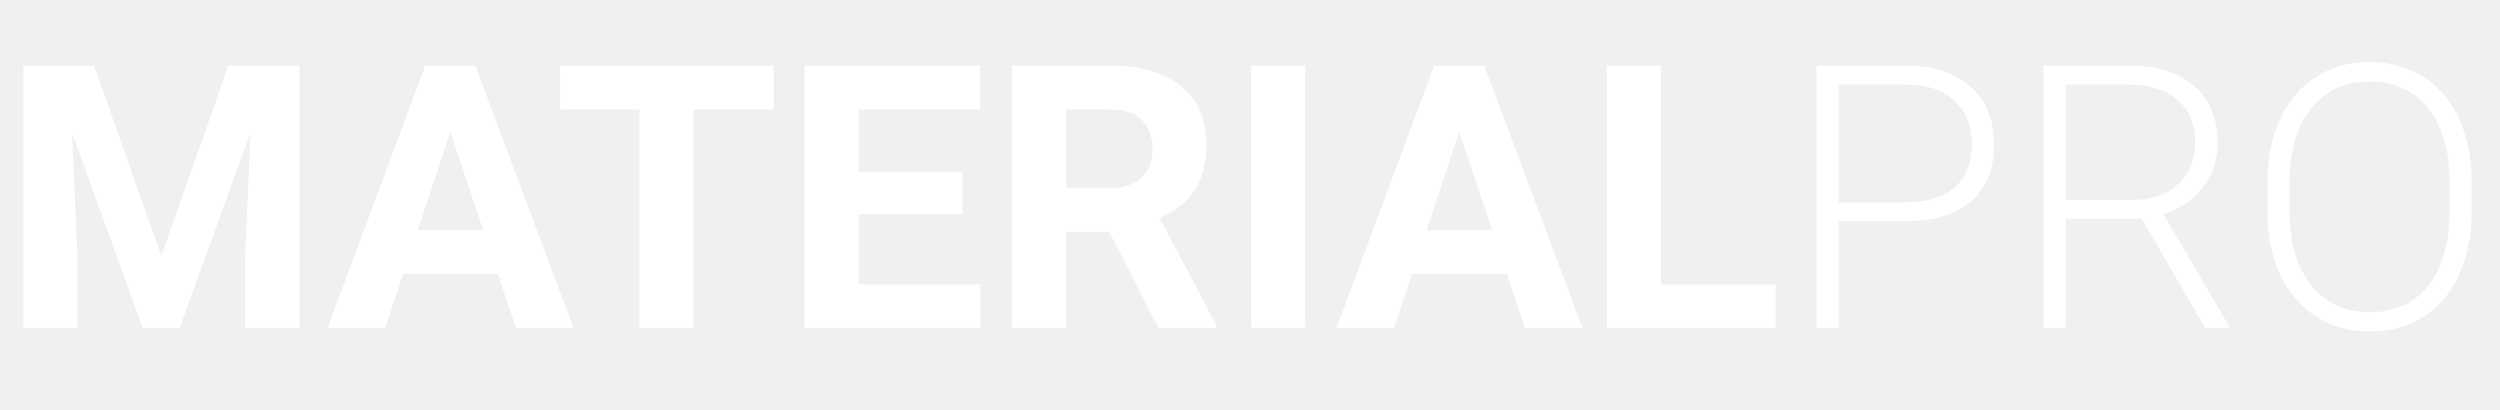
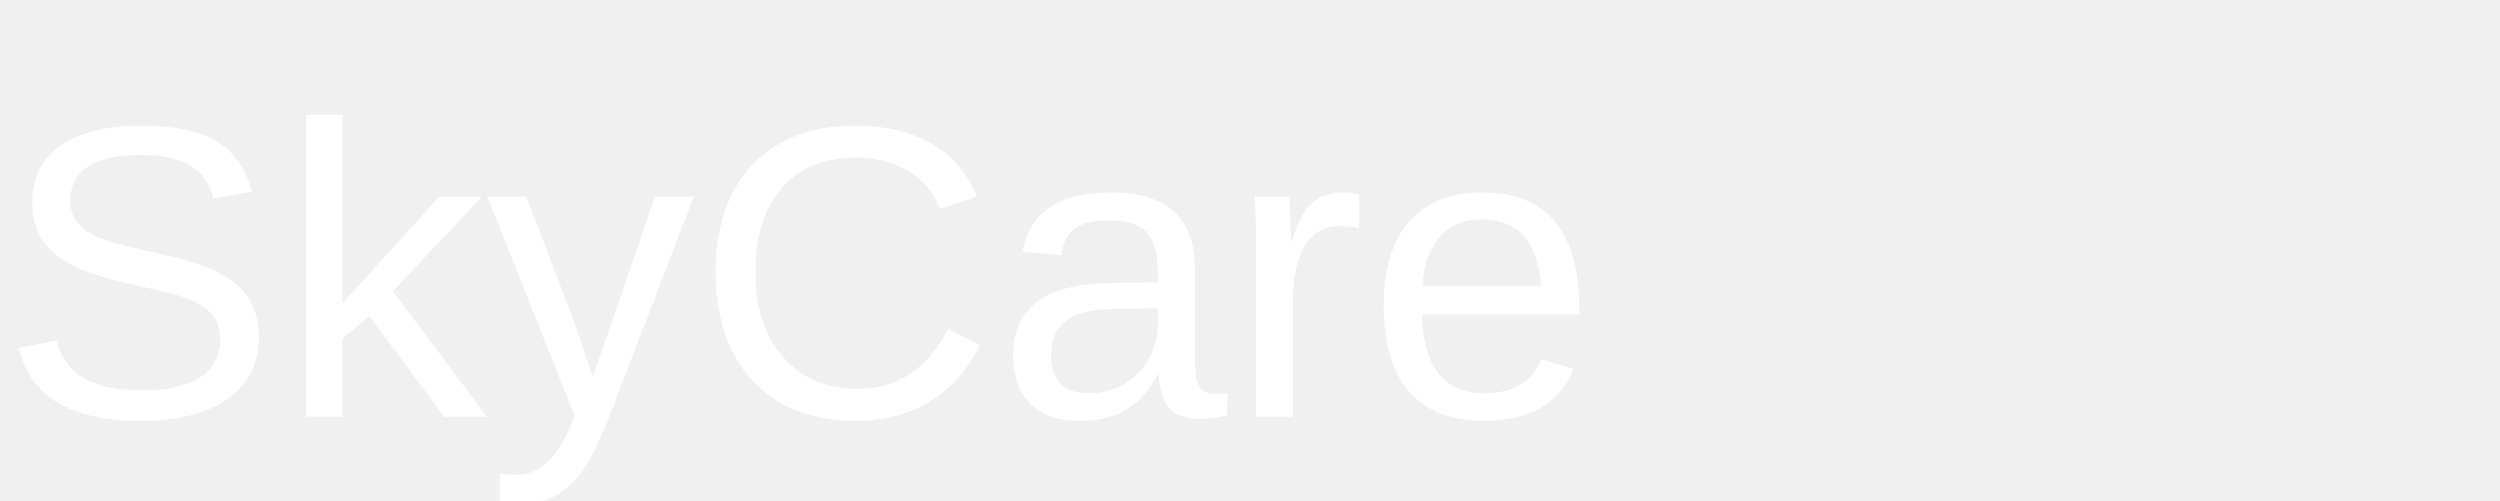
- <svg xmlns="http://www.w3.org/2000/svg" width="122" height="20" viewBox="0 0 122 20" fill="none">
-   <path d="M4.588 3.203L7.875 12.484L11.145 3.203H14.607V16H11.962V12.502L12.226 6.464L8.771 16H6.961L3.516 6.473L3.779 12.502V16H1.143V3.203H4.588ZM24.293 13.363H19.67L18.791 16H15.987L20.751 3.203H23.194L27.984 16H25.181L24.293 13.363ZM20.382 11.227H23.581L21.973 6.438L20.382 11.227ZM37.758 5.339H33.838V16H31.201V5.339H27.334V3.203H37.758V5.339ZM46.969 10.454H41.906V13.882H47.848V16H39.27V3.203H47.83V5.339H41.906V8.389H46.969V10.454ZM54.132 11.315H52.031V16H49.395V3.203H54.149C55.661 3.203 56.827 3.54 57.648 4.214C58.468 4.888 58.878 5.84 58.878 7.07C58.878 7.943 58.688 8.673 58.307 9.259C57.932 9.839 57.36 10.302 56.593 10.648L59.361 15.877V16H56.531L54.132 11.315ZM52.031 9.18H54.158C54.82 9.18 55.333 9.013 55.696 8.679C56.06 8.339 56.241 7.873 56.241 7.281C56.241 6.678 56.068 6.203 55.723 5.857C55.383 5.512 54.858 5.339 54.149 5.339H52.031V9.18ZM63.694 16H61.058V3.203H63.694V16ZM73.529 13.363H68.906L68.027 16H65.224L69.987 3.203H72.431L77.221 16H74.417L73.529 13.363ZM69.618 11.227H72.817L71.209 6.438L69.618 11.227ZM81.053 13.882H86.651V16H78.416V3.203H81.053V13.882ZM89.728 10.788V16H88.647V3.203H93.006C94.336 3.203 95.385 3.543 96.152 4.223C96.926 4.902 97.312 5.837 97.312 7.026C97.312 8.228 96.94 9.156 96.196 9.812C95.458 10.463 94.386 10.788 92.98 10.788H89.728ZM89.728 9.874H93.006C94.055 9.874 94.855 9.625 95.405 9.127C95.956 8.629 96.231 7.935 96.231 7.044C96.231 6.159 95.956 5.456 95.405 4.935C94.86 4.407 94.084 4.138 93.076 4.126H89.728V9.874ZM104.52 10.674H100.802V16H99.712V3.203H103.869C105.234 3.203 106.301 3.534 107.068 4.196C107.836 4.858 108.22 5.784 108.22 6.974C108.22 7.794 107.979 8.518 107.499 9.145C107.019 9.771 106.374 10.205 105.565 10.445L108.765 15.886V16H107.613L104.52 10.674ZM100.802 9.751H104.115C105.023 9.751 105.753 9.493 106.304 8.978C106.854 8.462 107.13 7.794 107.13 6.974C107.13 6.071 106.843 5.371 106.269 4.873C105.694 4.375 104.889 4.126 103.852 4.126H100.802V9.751ZM120.621 10.296C120.621 11.474 120.416 12.508 120.006 13.398C119.602 14.289 119.021 14.975 118.266 15.455C117.51 15.935 116.637 16.176 115.646 16.176C114.152 16.176 112.945 15.643 112.025 14.576C111.105 13.504 110.646 12.06 110.646 10.243V8.925C110.646 7.759 110.851 6.728 111.261 5.831C111.677 4.929 112.263 4.237 113.019 3.757C113.774 3.271 114.645 3.027 115.629 3.027C116.613 3.027 117.48 3.265 118.23 3.739C118.986 4.214 119.569 4.885 119.979 5.752C120.39 6.619 120.604 7.624 120.621 8.767V10.296ZM119.54 8.907C119.54 7.366 119.191 6.159 118.494 5.286C117.797 4.413 116.842 3.977 115.629 3.977C114.439 3.977 113.49 4.416 112.781 5.295C112.078 6.168 111.727 7.39 111.727 8.96V10.296C111.727 11.813 112.078 13.018 112.781 13.908C113.484 14.793 114.439 15.235 115.646 15.235C116.871 15.235 117.826 14.799 118.512 13.926C119.197 13.047 119.54 11.825 119.54 10.261V8.907Z" fill="white" />
+ <svg xmlns="http://www.w3.org/2000/svg" width="150" height="30" viewBox="0 0 150 30" fill="none">
+   <text x="0" y="25" fill="white" font-family="Arial" font-size="25">SkyCare</text>
</svg>
